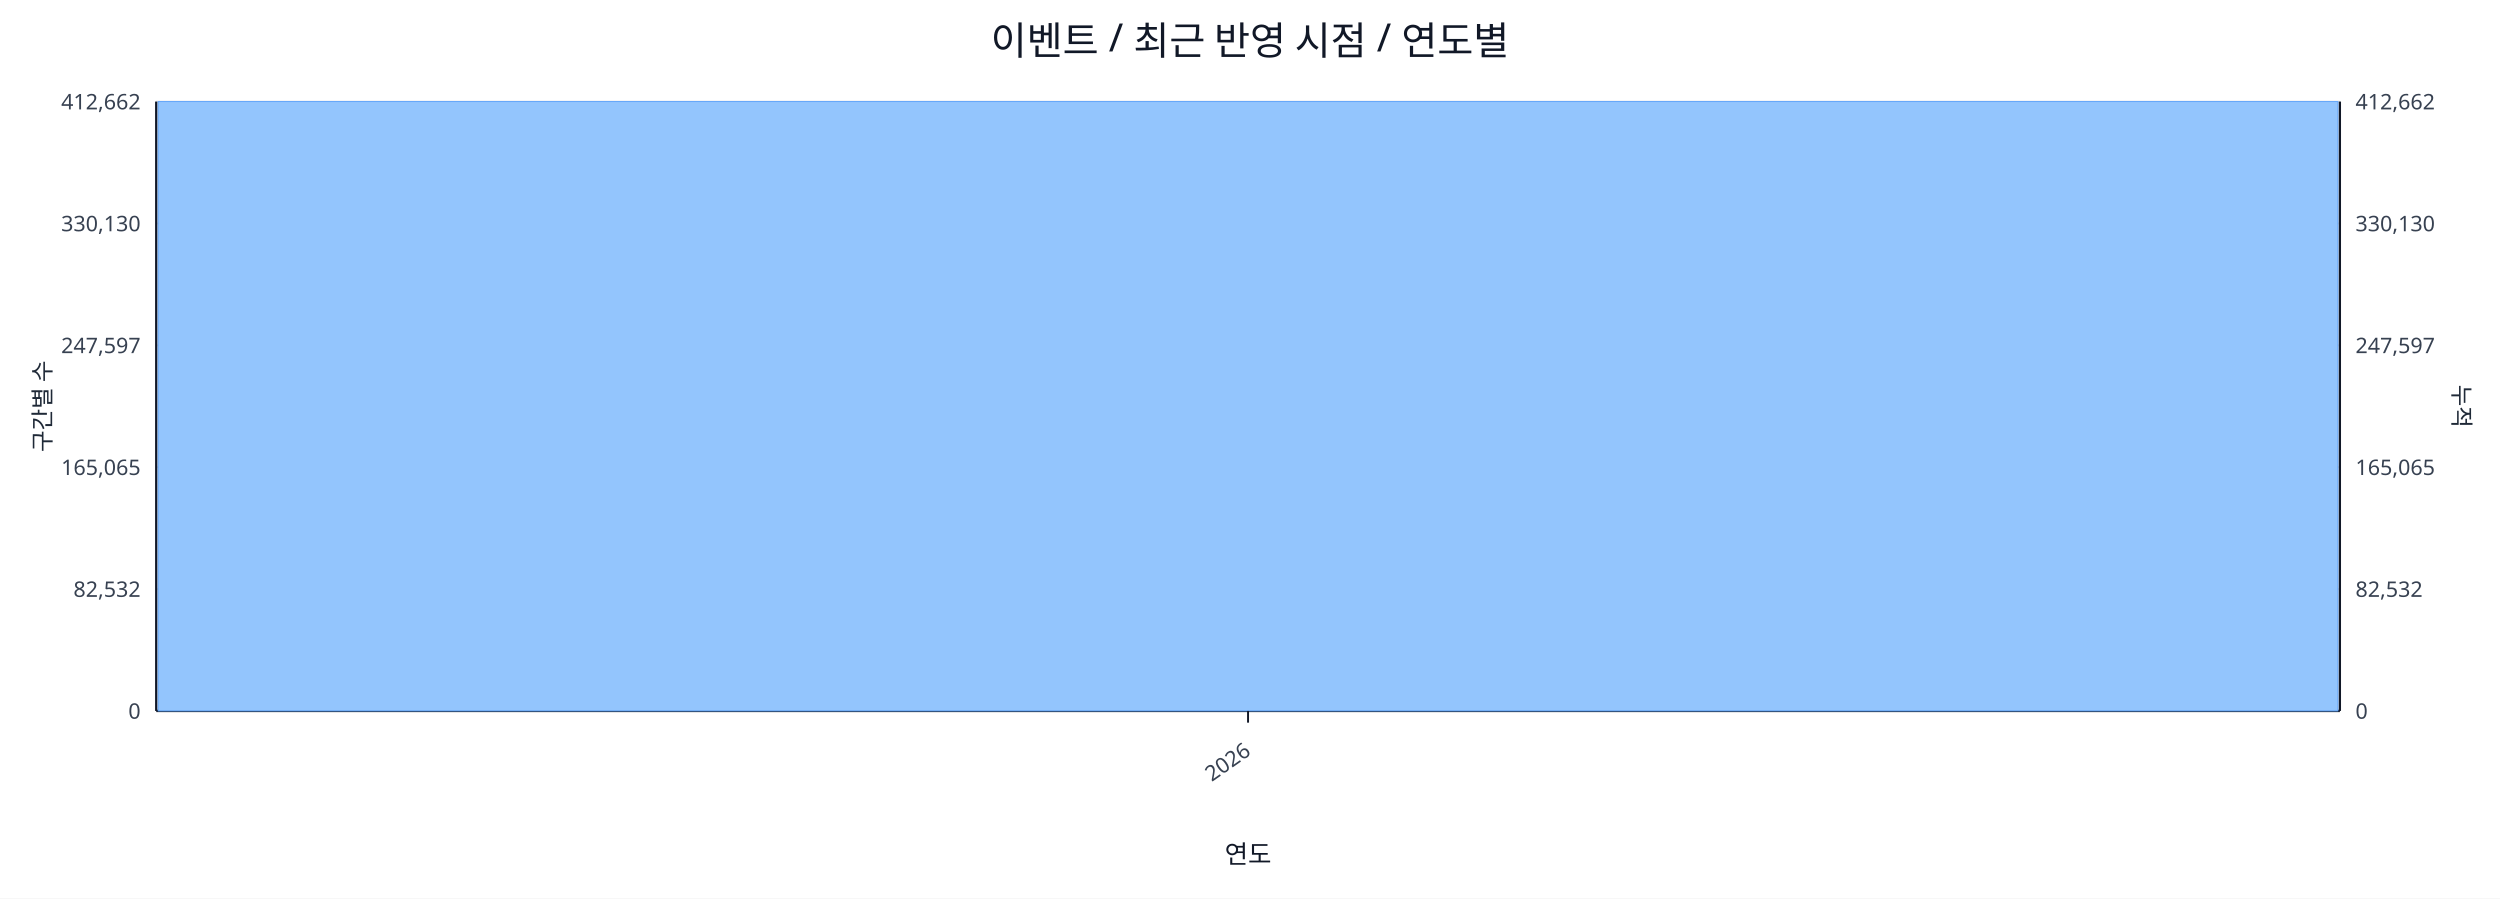
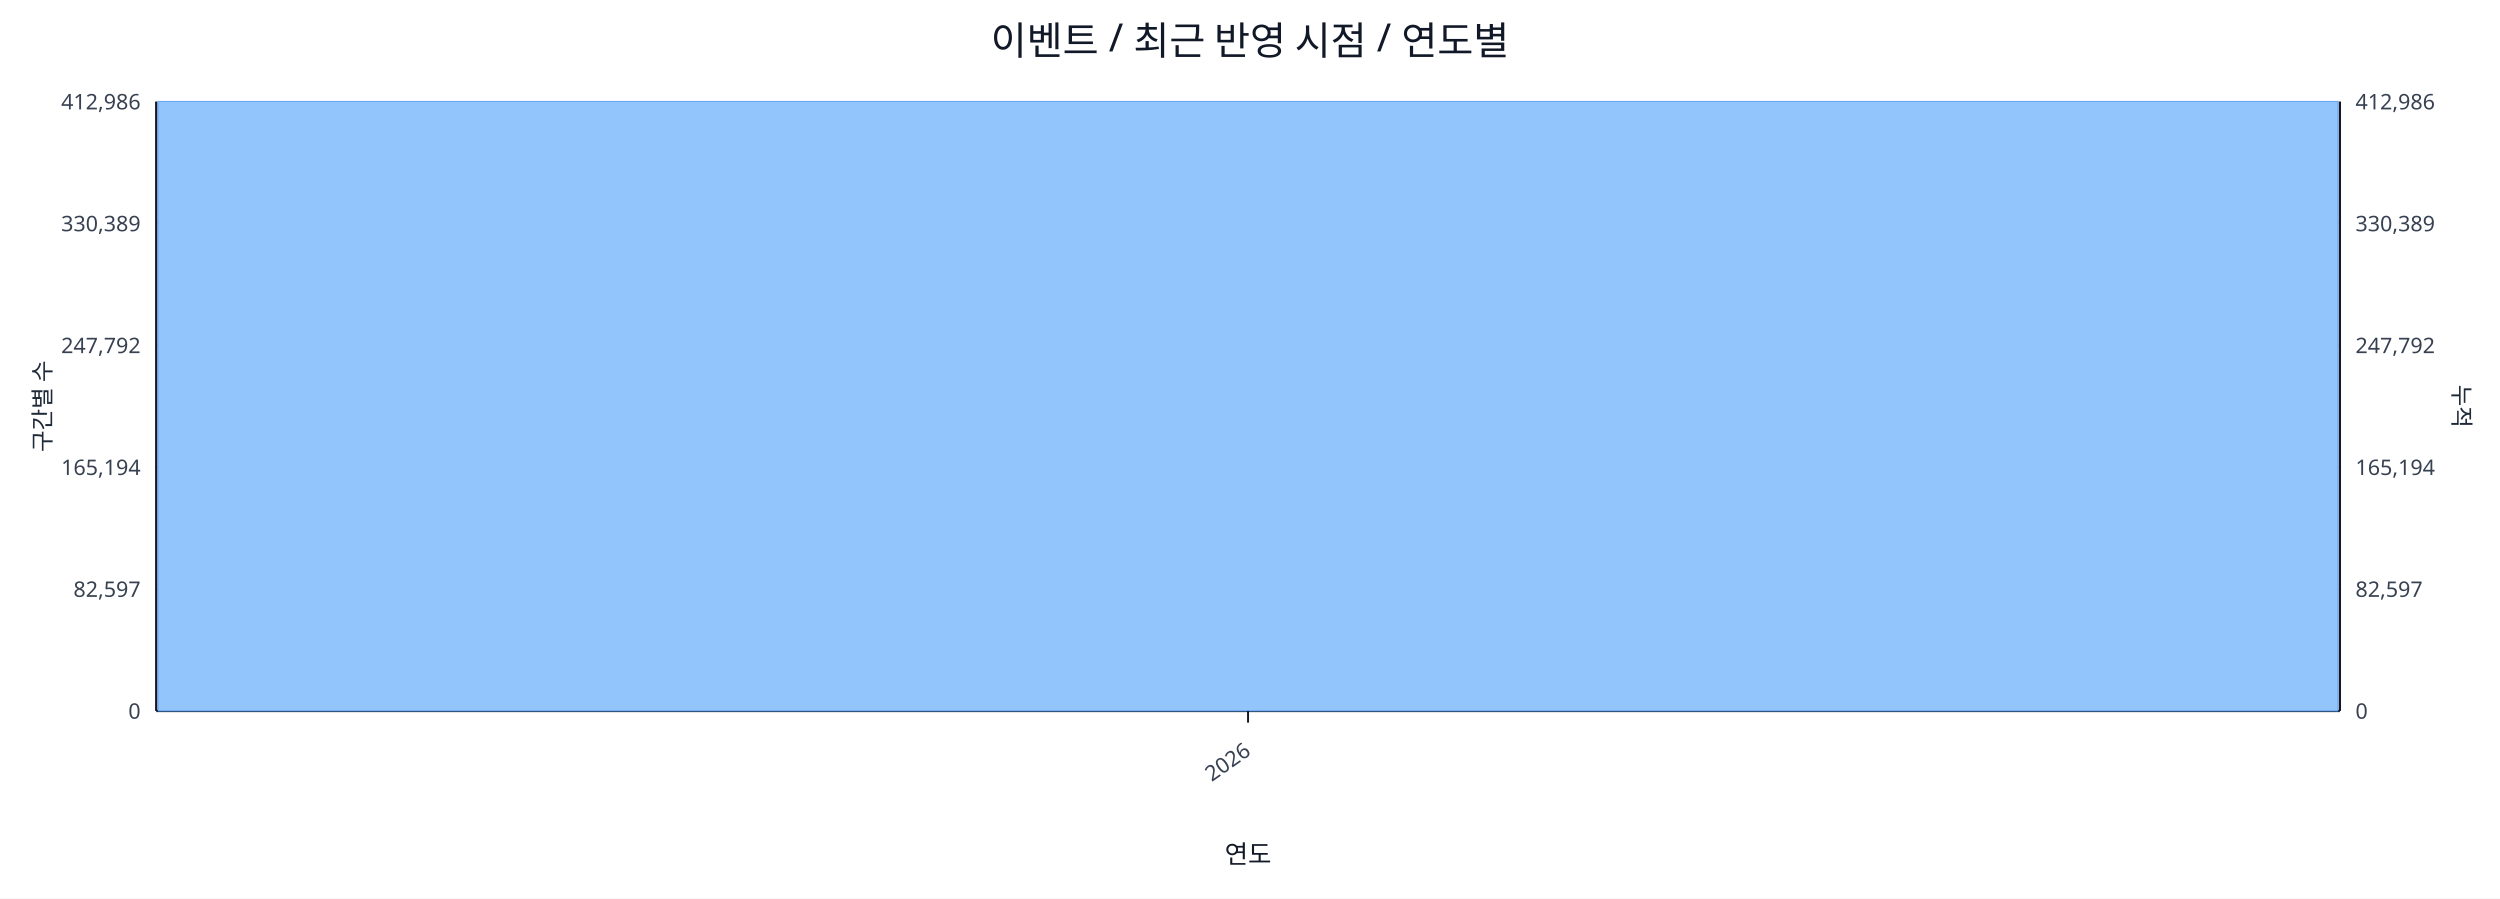
<svg xmlns="http://www.w3.org/2000/svg" width="1280" height="460" viewBox="0 0 1280 460">
  <rect x="0" y="0" width="100%" height="100%" fill="#ffffff" />
  <text x="640.0" y="28" font-size="20" text-anchor="middle" font-family="sans-serif" fill="#111827">이벤트 / 최근 반영 시점 / 연도별</text>
  <line x1="80.0" y1="52.0" x2="1198.0" y2="52.0" stroke="#e5e7eb" stroke-width="1" />
-   <text x="72.0" y="56.0" font-size="11" text-anchor="end" font-family="sans-serif" fill="#374151">412,662</text>
-   <text x="1206.0" y="56.0" font-size="11" text-anchor="start" font-family="sans-serif" fill="#374151">412,662</text>
+   <text x="72.0" y="56.0" font-size="11" text-anchor="end" font-family="sans-serif" fill="#374151">412,986</text>
+   <text x="1206.0" y="56.0" font-size="11" text-anchor="start" font-family="sans-serif" fill="#374151">412,986</text>
  <line x1="80.0" y1="114.4" x2="1198.0" y2="114.4" stroke="#e5e7eb" stroke-width="1" />
-   <text x="72.0" y="118.4" font-size="11" text-anchor="end" font-family="sans-serif" fill="#374151">330,130</text>
-   <text x="1206.0" y="118.4" font-size="11" text-anchor="start" font-family="sans-serif" fill="#374151">330,130</text>
+   <text x="72.0" y="118.4" font-size="11" text-anchor="end" font-family="sans-serif" fill="#374151">330,389</text>
+   <text x="1206.0" y="118.4" font-size="11" text-anchor="start" font-family="sans-serif" fill="#374151">330,389</text>
  <line x1="80.0" y1="176.8" x2="1198.0" y2="176.8" stroke="#e5e7eb" stroke-width="1" />
-   <text x="72.0" y="180.8" font-size="11" text-anchor="end" font-family="sans-serif" fill="#374151">247,597</text>
-   <text x="1206.0" y="180.8" font-size="11" text-anchor="start" font-family="sans-serif" fill="#374151">247,597</text>
+   <text x="72.0" y="180.8" font-size="11" text-anchor="end" font-family="sans-serif" fill="#374151">247,792</text>
+   <text x="1206.0" y="180.8" font-size="11" text-anchor="start" font-family="sans-serif" fill="#374151">247,792</text>
  <line x1="80.0" y1="239.2" x2="1198.0" y2="239.2" stroke="#e5e7eb" stroke-width="1" />
-   <text x="72.0" y="243.2" font-size="11" text-anchor="end" font-family="sans-serif" fill="#374151">165,065</text>
-   <text x="1206.0" y="243.2" font-size="11" text-anchor="start" font-family="sans-serif" fill="#374151">165,065</text>
+   <text x="72.0" y="243.2" font-size="11" text-anchor="end" font-family="sans-serif" fill="#374151">165,194</text>
+   <text x="1206.0" y="243.2" font-size="11" text-anchor="start" font-family="sans-serif" fill="#374151">165,194</text>
  <line x1="80.0" y1="301.6" x2="1198.0" y2="301.6" stroke="#e5e7eb" stroke-width="1" />
-   <text x="72.0" y="305.6" font-size="11" text-anchor="end" font-family="sans-serif" fill="#374151">82,532</text>
-   <text x="1206.0" y="305.6" font-size="11" text-anchor="start" font-family="sans-serif" fill="#374151">82,532</text>
+   <text x="72.0" y="305.6" font-size="11" text-anchor="end" font-family="sans-serif" fill="#374151">82,597</text>
+   <text x="1206.0" y="305.6" font-size="11" text-anchor="start" font-family="sans-serif" fill="#374151">82,597</text>
  <line x1="80.0" y1="364.0" x2="1198.0" y2="364.0" stroke="#e5e7eb" stroke-width="1" />
  <text x="72.0" y="368.0" font-size="11" text-anchor="end" font-family="sans-serif" fill="#374151">0</text>
  <text x="1206.0" y="368.0" font-size="11" text-anchor="start" font-family="sans-serif" fill="#374151">0</text>
  <line x1="80.0" y1="364.0" x2="1198.0" y2="364.0" stroke="#111827" stroke-width="1.2" />
  <line x1="80.0" y1="52.0" x2="80.0" y2="364.0" stroke="#111827" stroke-width="1.2" />
  <line x1="1198.0" y1="52.0" x2="1198.0" y2="364.0" stroke="#111827" stroke-width="1.2" />
  <rect x="81.0" y="52.0" width="1116.0" height="312.0" fill="#93c5fd" stroke="#60a5fa" stroke-width="0.5" />
  <polyline fill="none" stroke="#ef4444" stroke-width="2" points="639.0,52.0" />
  <line x1="639.0" y1="364.0" x2="639.0" y2="370.0" stroke="#111827" stroke-width="1" />
  <text x="641.0" y="386.0" font-size="11" text-anchor="end" transform="rotate(-35 641.0 386.0)" font-family="sans-serif" fill="#374151">2026</text>
  <text x="26" y="208.0" font-size="12" transform="rotate(-90 26 208.0)" text-anchor="middle" font-family="sans-serif" fill="#1f2937">구간별 수</text>
  <text x="1256.0" y="208.0" font-size="12" transform="rotate(90 1256.0 208.0)" text-anchor="middle" font-family="sans-serif" fill="#1f2937">누적</text>
  <text x="639.0" y="442.0" font-size="13" text-anchor="middle" font-family="sans-serif" fill="#111827">연도</text>
</svg>
